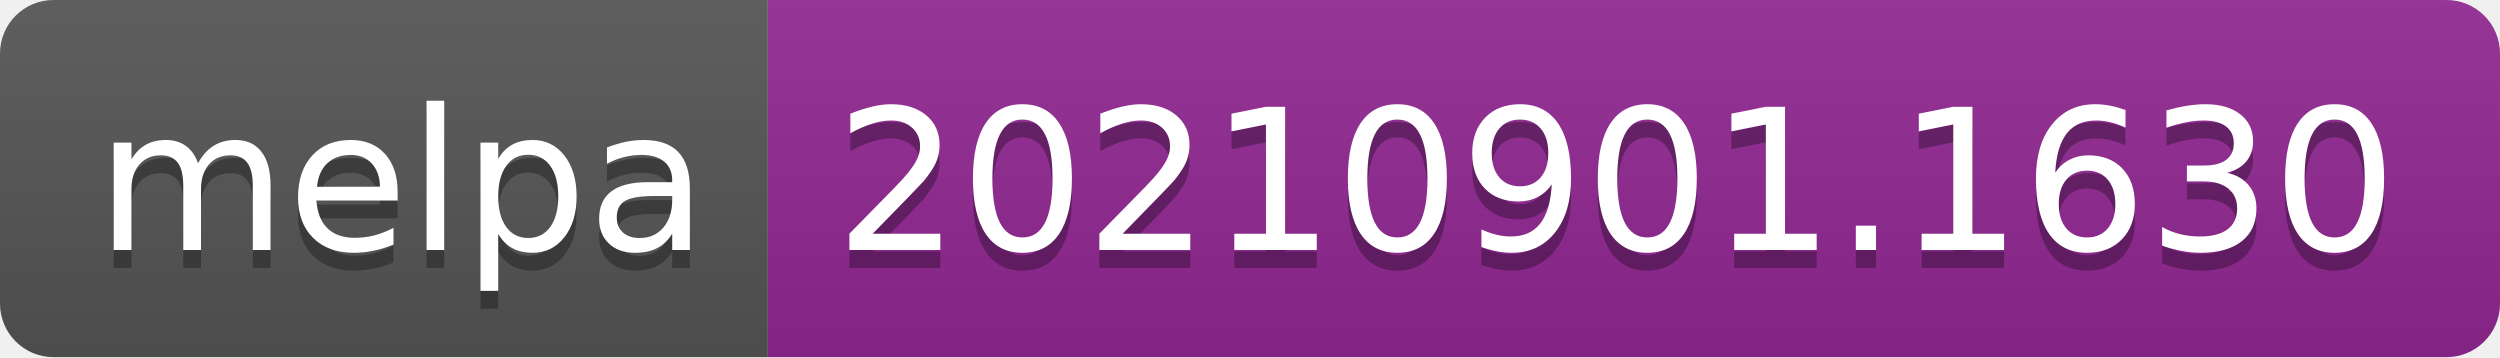
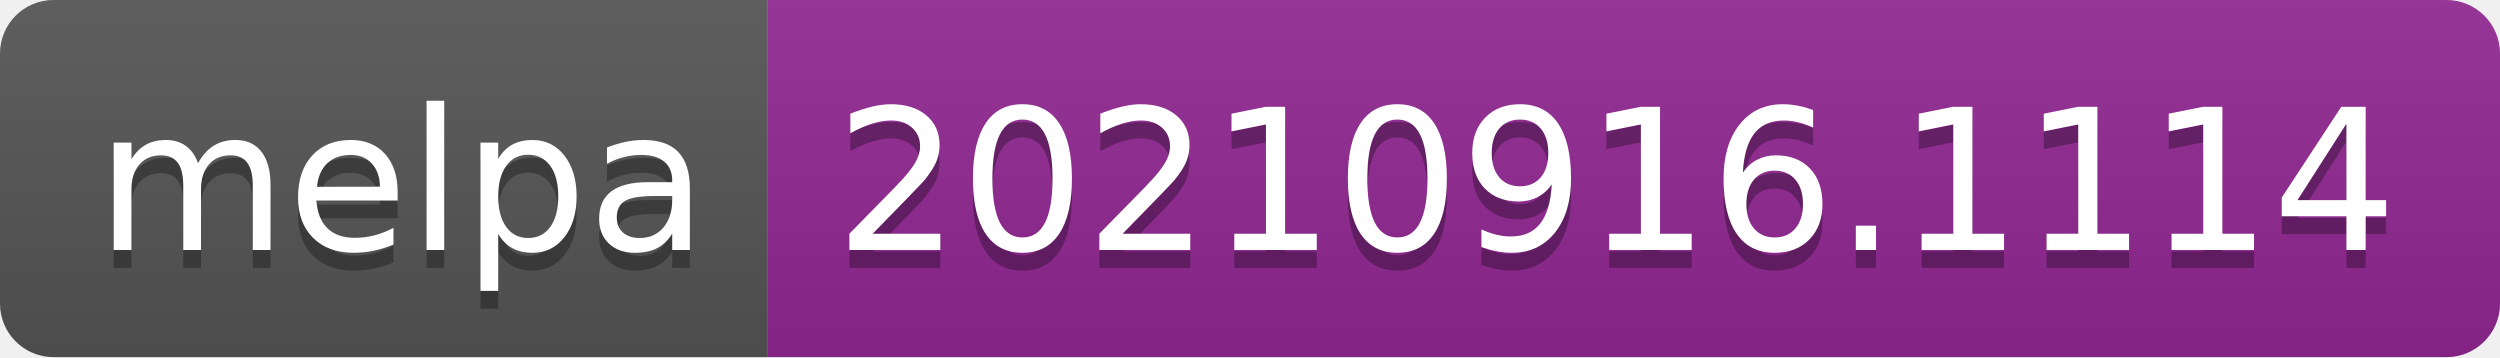
- <svg xmlns="http://www.w3.org/2000/svg" width="140" height="20" role="img" aria-label="melpa: 20210901.1630">
+ <svg xmlns="http://www.w3.org/2000/svg" width="140" height="20" role="img" aria-label="melpa: 20210916.1114">
  <linearGradient id="s" x2="0" y2="100%">
    <stop offset="0" stop-color="#bbb" stop-opacity=".1" />
    <stop offset="1" stop-opacity=".1" />
  </linearGradient>
  <clipPath id="r">
    <rect width="140" height="20" rx="3" fill="#fff" />
  </clipPath>
  <g clip-path="url(#r)">
    <rect width="43" height="20" fill="#555" />
    <rect x="43" width="97" height="20" fill="#922793" />
    <rect width="140" height="20" fill="url(#s)" />
  </g>
  <g fill="#fff" text-anchor="middle" font-family="Verdana,Geneva,DejaVu Sans,sans-serif" text-rendering="geometricPrecision" font-size="110">
    <text aria-hidden="true" x="225" y="150" fill="#010101" fill-opacity=".3" transform="scale(.1)" textLength="330">melpa</text>
    <text x="225" y="140" transform="scale(.1)" fill="#fff" textLength="330">melpa</text>
-     <text aria-hidden="true" x="905" y="150" fill="#010101" fill-opacity=".3" transform="scale(.1)" textLength="870">20210901.1630</text>
-     <text x="905" y="140" transform="scale(.1)" fill="#fff" textLength="870">20210901.1630</text>
+     <text aria-hidden="true" x="905" y="150" fill="#010101" fill-opacity=".3" transform="scale(.1)" textLength="870">20210916.1114</text>
+     <text x="905" y="140" transform="scale(.1)" fill="#fff" textLength="870">20210916.1114</text>
  </g>
</svg>
